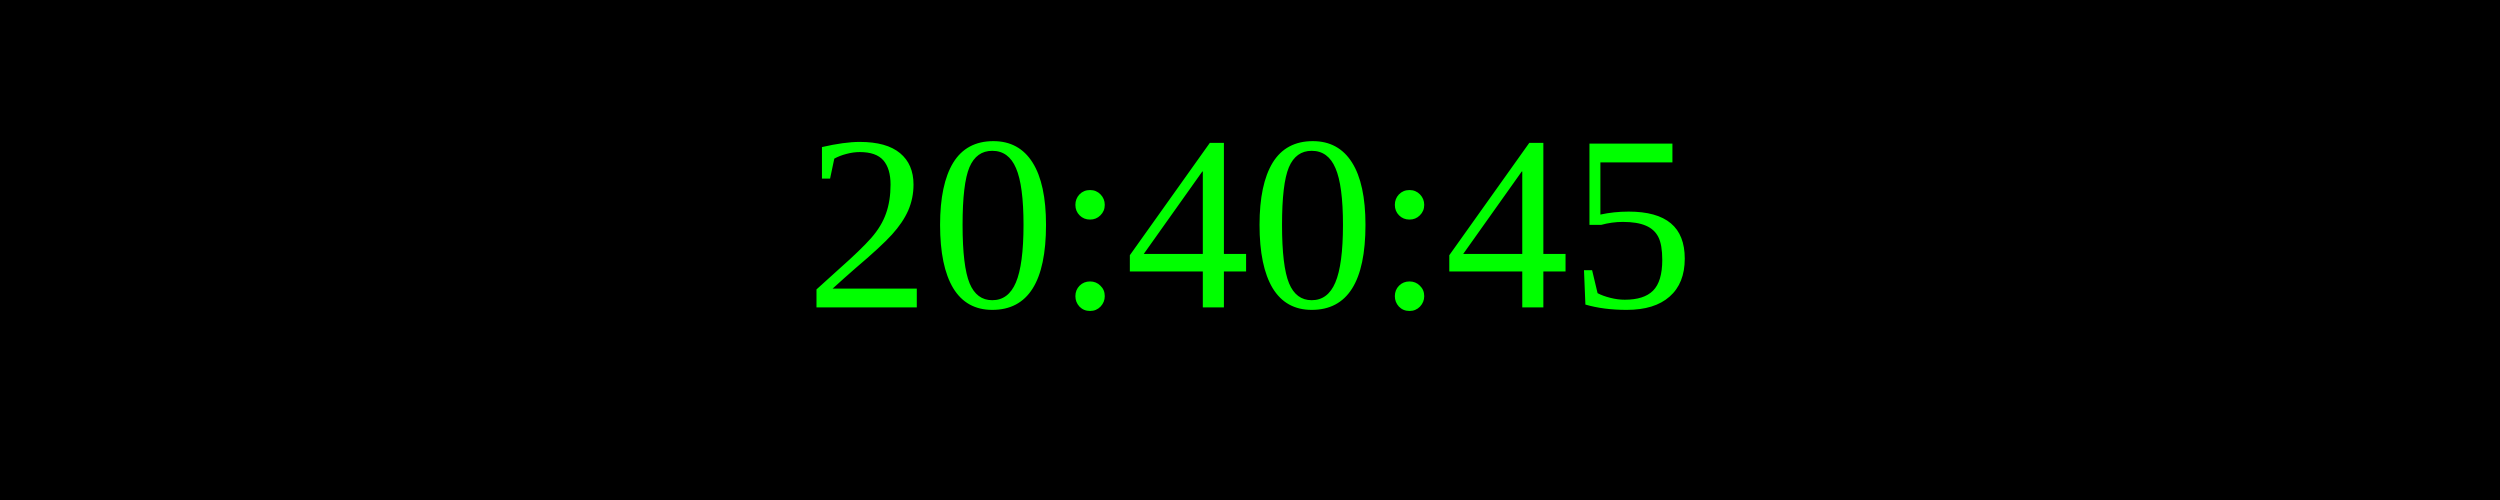
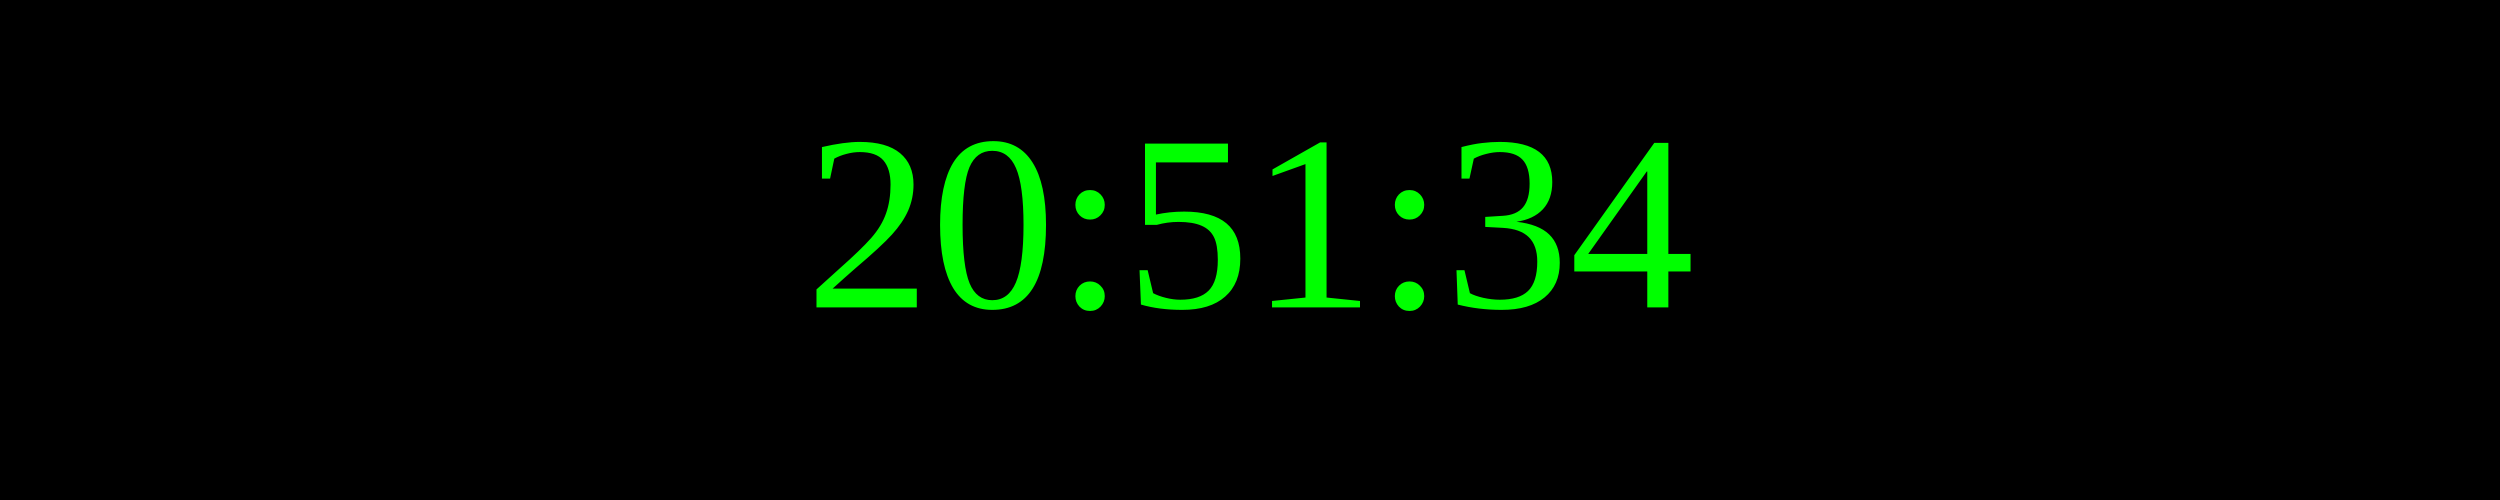
<svg xmlns="http://www.w3.org/2000/svg" width="250" height="50">
  <rect width="100%" height="100%" fill="black" />
  <text x="50%" y="50%" font-size="25" fill="lime" text-anchor="middle" dominant-baseline="middle">
- 20:40:45
+ 20:51:34
</text>
</svg>
